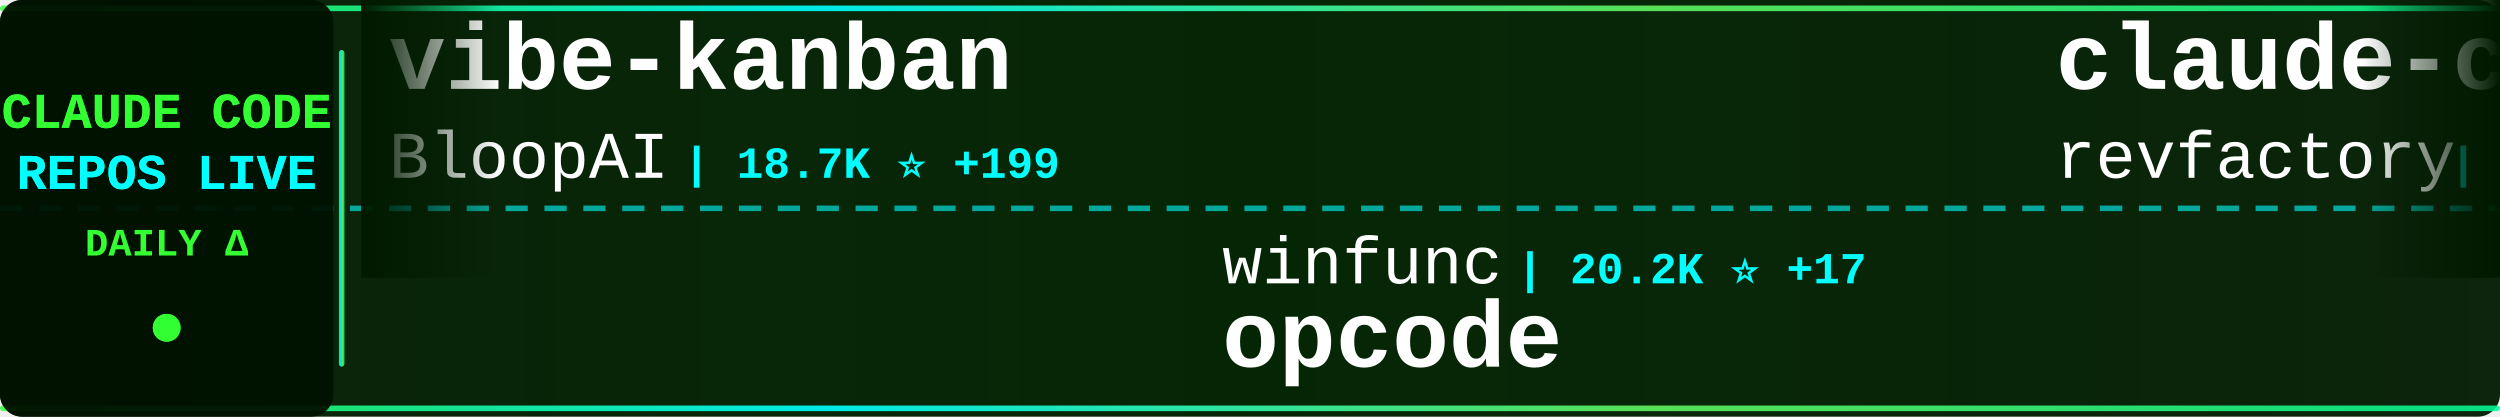
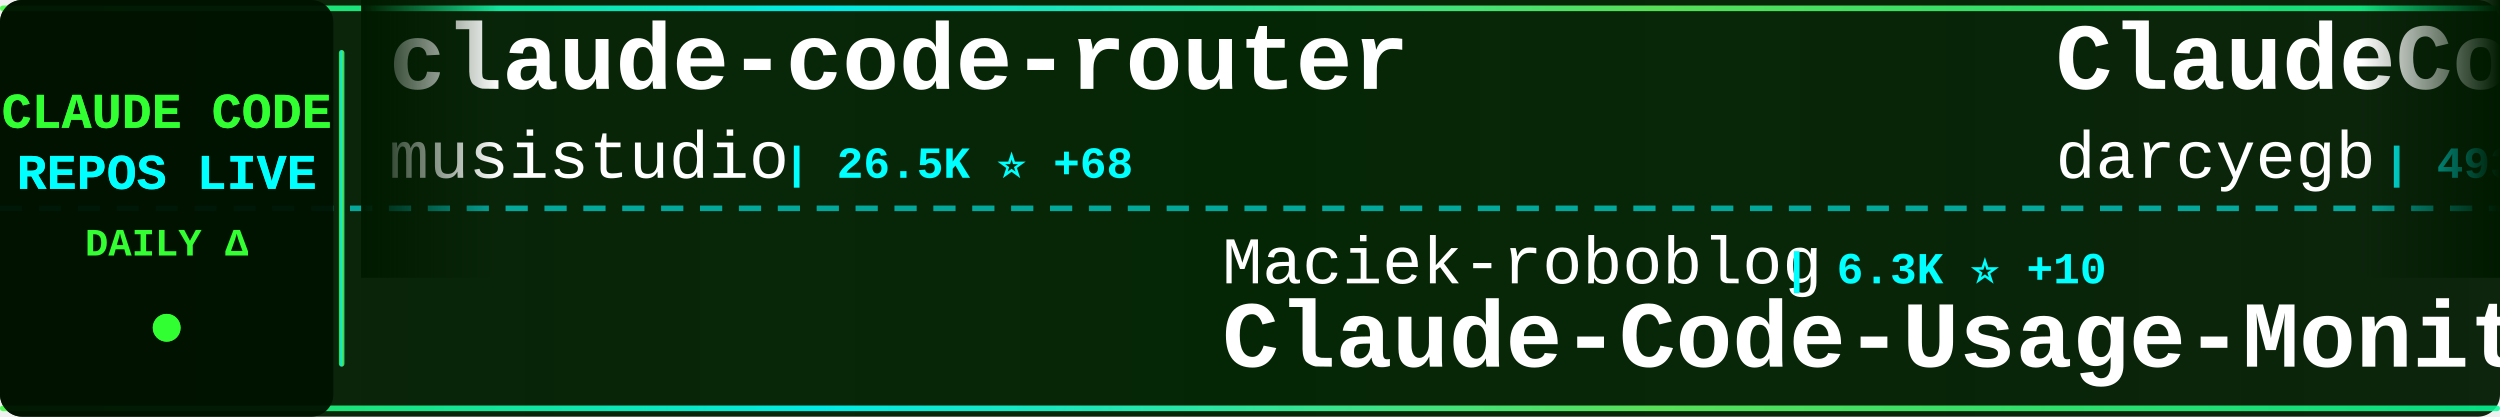
<svg xmlns="http://www.w3.org/2000/svg" width="900" height="150">
  <defs>
    <linearGradient id="tickerBg" x1="0%" y1="0%" x2="100%" y2="0%">
      <stop offset="0%" style="stop-color:#001a00;stop-opacity:0.95" />
      <stop offset="50%" style="stop-color:#002200;stop-opacity:0.98" />
      <stop offset="100%" style="stop-color:#001a00;stop-opacity:0.95" />
    </linearGradient>
    <linearGradient id="borderGrad" x1="0%" y1="0%" x2="100%" y2="0%">
      <stop offset="0%" style="stop-color:#33ff33;stop-opacity:0.85">
        <animate attributeName="stop-opacity" values="0.85;1;0.85" dur="2s" repeatCount="indefinite" />
      </stop>
      <stop offset="33%" style="stop-color:#00ffff;stop-opacity:0.9">
        <animate attributeName="stop-opacity" values="0.9;1;0.9" dur="2.2s" repeatCount="indefinite" />
      </stop>
      <stop offset="66%" style="stop-color:#66ff66;stop-opacity:0.85">
        <animate attributeName="stop-opacity" values="0.85;1;0.85" dur="1.8s" repeatCount="indefinite" />
      </stop>
      <stop offset="100%" style="stop-color:#00ff99;stop-opacity:0.85">
        <animate attributeName="stop-opacity" values="0.85;1;0.85" dur="2s" repeatCount="indefinite" />
      </stop>
    </linearGradient>
    <filter id="textGlow">
      <feGaussianBlur stdDeviation="0.1" result="coloredBlur" />
      <feMerge>
        <feMergeNode in="coloredBlur" />
        <feMergeNode in="SourceGraphic" />
      </feMerge>
    </filter>
    <filter id="metricGlow">
      <feGaussianBlur stdDeviation="0.2" result="coloredBlur" />
      <feMerge>
        <feMergeNode in="coloredBlur" />
        <feMergeNode in="SourceGraphic" />
      </feMerge>
    </filter>
    <linearGradient id="leftFade" x1="0%" y1="0%" x2="100%" y2="0%">
      <stop offset="0%" style="stop-color:#001a00;stop-opacity:1" />
      <stop offset="100%" style="stop-color:#001a00;stop-opacity:0" />
    </linearGradient>
    <linearGradient id="rightFade" x1="0%" y1="0%" x2="100%" y2="0%">
      <stop offset="0%" style="stop-color:#001a00;stop-opacity:0" />
      <stop offset="100%" style="stop-color:#001a00;stop-opacity:1" />
    </linearGradient>
  </defs>
  <rect width="900" height="150" fill="url(#tickerBg)" rx="8" />
  <rect x="0" y="2" width="900" height="2" fill="url(#borderGrad)" rx="1" />
  <rect x="0" y="146" width="900" height="2" fill="url(#borderGrad)" rx="1" />
  <line x1="0" y1="75" x2="900" y2="75" stroke="#00ffff" stroke-width="2" stroke-dasharray="8 6" opacity="0.6" />
  <rect x="0" y="0" width="120" height="150" fill="#001100" opacity="0.95" rx="8" />
  <text x="60" y="46" font-family="'Courier New', monospace" font-size="18" font-weight="bold" fill="#33ff33" text-anchor="middle" filter="url(#textGlow)">
    CLAUDE CODE
  </text>
  <text x="60" y="68" font-family="'Courier New', monospace" font-size="18" font-weight="bold" fill="#00ffff" text-anchor="middle" filter="url(#textGlow)">
    REPOS LIVE
  </text>
  <text x="60" y="92" font-family="'Courier New', monospace" font-size="14" font-weight="bold" fill="#33ff33" text-anchor="middle">
    DAILY Δ
  </text>
  <circle cx="60" cy="118" r="5" fill="#33ff33" filter="url(#metricGlow)">
    <animate attributeName="r" values="4;6;4" dur="1.5s" repeatCount="indefinite" />
    <animate attributeName="opacity" values="0.6;1;0.6" dur="1.5s" repeatCount="indefinite" />
  </circle>
  <rect x="122" y="18" width="2" height="114" fill="url(#borderGrad)" rx="1" />
  <clipPath id="tickerClip">
    <rect x="130" y="0" width="770" height="150" />
  </clipPath>
  <g clip-path="url(#tickerClip)">
    <g id="tickerItems">
      <animateTransform attributeName="transform" attributeType="XML" type="translate" from="0 0" to="-3000 0" dur="54s" repeatCount="indefinite" />
      <g transform="translate(0, 0)">
-         <text x="140" y="32" font-family="'Courier New', monospace" font-size="34" font-weight="bold" fill="#ffffff">vibe-kanban</text>
-         <text x="140" y="64" font-family="'Courier New', monospace" font-size="24" font-weight="normal" fill="#ffffff" opacity="1.0">BloopAI</text>
-         <text x="246" y="64" font-family="'Courier New', monospace" font-size="16" font-weight="bold" fill="#00ffff"> | 18.7K ⭐ +199</text>
+         <text x="140" y="32" font-family="'Courier New', monospace" font-size="34" font-weight="bold" fill="#ffffff">claude-code-router</text>
+         <text x="140" y="64" font-family="'Courier New', monospace" font-size="24" font-weight="normal" fill="#ffffff" opacity="1.0">musistudio</text>
+         <text x="282" y="64" font-family="'Courier New', monospace" font-size="16" font-weight="bold" fill="#00ffff"> | 26.5K ⭐ +68</text>
      </g>
      <g transform="translate(300, 0)">
-         <text x="140" y="102" font-family="'Courier New', monospace" font-size="24" font-weight="normal" fill="#ffffff" opacity="1.0">winfunc</text>
-         <text x="246" y="102" font-family="'Courier New', monospace" font-size="16" font-weight="bold" fill="#00ffff"> | 20.2K ⭐ +17</text>
-         <text x="140" y="132" font-family="'Courier New', monospace" font-size="34" font-weight="bold" fill="#ffffff">opcode</text>
+         <text x="140" y="102" font-family="'Courier New', monospace" font-size="24" font-weight="normal" fill="#ffffff" opacity="1.0">Maciek-roboblog</text>
+         <text x="342" y="102" font-family="'Courier New', monospace" font-size="16" font-weight="bold" fill="#00ffff"> | 6.3K ⭐ +10</text>
+         <text x="140" y="132" font-family="'Courier New', monospace" font-size="34" font-weight="bold" fill="#ffffff">Claude-Code-Usage-Monito...</text>
      </g>
      <g transform="translate(600, 0)">
-         <text x="140" y="32" font-family="'Courier New', monospace" font-size="34" font-weight="bold" fill="#ffffff">claude-code-mastering</text>
-         <text x="140" y="64" font-family="'Courier New', monospace" font-size="24" font-weight="normal" fill="#ffffff" opacity="1.0">revfactory</text>
-         <text x="282" y="64" font-family="'Courier New', monospace" font-size="16" font-weight="bold" fill="#00ffff"> | 742 ⭐ +2</text>
+         <text x="140" y="32" font-family="'Courier New', monospace" font-size="34" font-weight="bold" fill="#ffffff">ClaudeCodeAgents</text>
+         <text x="140" y="64" font-family="'Courier New', monospace" font-size="24" font-weight="normal" fill="#ffffff" opacity="1.0">darcyegb</text>
+         <text x="258" y="64" font-family="'Courier New', monospace" font-size="16" font-weight="bold" fill="#00ffff"> | 493 ⭐ +3</text>
      </g>
      <g transform="translate(900, 0)">
-         <text x="140" y="102" font-family="'Courier New', monospace" font-size="24" font-weight="normal" fill="#ffffff" opacity="1.0">VoltAgent</text>
-         <text x="270" y="102" font-family="'Courier New', monospace" font-size="16" font-weight="bold" fill="#00ffff"> | 8.6K ⭐ +81</text>
-         <text x="140" y="132" font-family="'Courier New', monospace" font-size="34" font-weight="bold" fill="#ffffff">awesome-claude-code-suba...</text>
+         <text x="140" y="102" font-family="'Courier New', monospace" font-size="24" font-weight="normal" fill="#ffffff" opacity="1.0">peterkrueck</text>
+         <text x="294" y="102" font-family="'Courier New', monospace" font-size="16" font-weight="bold" fill="#00ffff"> | 1.3K ⭐</text>
+         <text x="140" y="132" font-family="'Courier New', monospace" font-size="34" font-weight="bold" fill="#ffffff">Claude-Code-Development-...</text>
      </g>
      <g transform="translate(1200, 0)">
-         <text x="140" y="32" font-family="'Courier New', monospace" font-size="34" font-weight="bold" fill="#ffffff">claude-code-settings</text>
-         <text x="140" y="64" font-family="'Courier New', monospace" font-size="24" font-weight="normal" fill="#ffffff" opacity="1.0">feiskyer</text>
-         <text x="258" y="64" font-family="'Courier New', monospace" font-size="16" font-weight="bold" fill="#00ffff"> | 1.1K ⭐ +4</text>
+         <text x="140" y="32" font-family="'Courier New', monospace" font-size="34" font-weight="bold" fill="#ffffff">claude-code-reverse</text>
+         <text x="140" y="64" font-family="'Courier New', monospace" font-size="24" font-weight="normal" fill="#ffffff" opacity="1.0">Yuyz0112</text>
+         <text x="258" y="64" font-family="'Courier New', monospace" font-size="16" font-weight="bold" fill="#00ffff"> | 2.0K ⭐ +2</text>
      </g>
      <g transform="translate(1500, 0)">
-         <text x="140" y="102" font-family="'Courier New', monospace" font-size="24" font-weight="normal" fill="#ffffff" opacity="1.0">simonw</text>
-         <text x="234" y="102" font-family="'Courier New', monospace" font-size="16" font-weight="bold" fill="#00ffff"> | 840 ⭐ +7</text>
-         <text x="140" y="132" font-family="'Courier New', monospace" font-size="34" font-weight="bold" fill="#ffffff">claude-code-transcripts</text>
+         <text x="140" y="102" font-family="'Courier New', monospace" font-size="24" font-weight="normal" fill="#ffffff" opacity="1.0">EnzeD</text>
+         <text x="222" y="102" font-family="'Courier New', monospace" font-size="16" font-weight="bold" fill="#00ffff"> | 3.8K ⭐ +7</text>
+         <text x="140" y="132" font-family="'Courier New', monospace" font-size="34" font-weight="bold" fill="#ffffff">vibe-coding</text>
      </g>
      <g transform="translate(1800, 0)">
-         <text x="140" y="32" font-family="'Courier New', monospace" font-size="34" font-weight="bold" fill="#ffffff">claude-code-demo</text>
-         <text x="140" y="64" font-family="'Courier New', monospace" font-size="24" font-weight="normal" fill="#ffffff" opacity="1.0">gurusup</text>
-         <text x="246" y="64" font-family="'Courier New', monospace" font-size="16" font-weight="bold" fill="#00ffff"> | 71 ⭐</text>
+         <text x="140" y="32" font-family="'Courier New', monospace" font-size="34" font-weight="bold" fill="#ffffff">claude-code</text>
+         <text x="140" y="64" font-family="'Courier New', monospace" font-size="24" font-weight="normal" fill="#ffffff" opacity="1.0">anthropics</text>
+         <text x="282" y="64" font-family="'Courier New', monospace" font-size="16" font-weight="bold" fill="#00ffff"> | 60.3K ⭐ +362</text>
      </g>
      <g transform="translate(2100, 0)">
-         <text x="140" y="102" font-family="'Courier New', monospace" font-size="24" font-weight="normal" fill="#ffffff" opacity="1.0">superdesigndev</text>
-         <text x="330" y="102" font-family="'Courier New', monospace" font-size="16" font-weight="bold" fill="#00ffff"> | 5.8K ⭐ +4</text>
-         <text x="140" y="132" font-family="'Courier New', monospace" font-size="34" font-weight="bold" fill="#ffffff">superdesign</text>
+         <text x="140" y="102" font-family="'Courier New', monospace" font-size="24" font-weight="normal" fill="#ffffff" opacity="1.0">alirezarezvani</text>
+         <text x="330" y="102" font-family="'Courier New', monospace" font-size="16" font-weight="bold" fill="#00ffff"> | 452 ⭐ +4</text>
+         <text x="140" y="132" font-family="'Courier New', monospace" font-size="34" font-weight="bold" fill="#ffffff">claude-code-tresor</text>
      </g>
      <g transform="translate(2400, 0)">
-         <text x="140" y="32" font-family="'Courier New', monospace" font-size="34" font-weight="bold" fill="#ffffff">claude-code-config</text>
-         <text x="140" y="64" font-family="'Courier New', monospace" font-size="24" font-weight="normal" fill="#ffffff" opacity="1.0">jarrodwatts</text>
-         <text x="294" y="64" font-family="'Courier New', monospace" font-size="16" font-weight="bold" fill="#00ffff"> | 874 ⭐ +5</text>
+         <text x="140" y="32" font-family="'Courier New', monospace" font-size="34" font-weight="bold" fill="#ffffff">claude-task-master</text>
+         <text x="140" y="64" font-family="'Courier New', monospace" font-size="24" font-weight="normal" fill="#ffffff" opacity="1.0">eyaltoledano</text>
+         <text x="306" y="64" font-family="'Courier New', monospace" font-size="16" font-weight="bold" fill="#00ffff"> | 25.0K ⭐ +16</text>
      </g>
      <g transform="translate(2700, 0)">
-         <text x="140" y="102" font-family="'Courier New', monospace" font-size="24" font-weight="normal" fill="#ffffff" opacity="1.0">pchalasani</text>
-         <text x="282" y="102" font-family="'Courier New', monospace" font-size="16" font-weight="bold" fill="#00ffff"> | 1.2K ⭐ +10</text>
-         <text x="140" y="132" font-family="'Courier New', monospace" font-size="34" font-weight="bold" fill="#ffffff">claude-code-tools</text>
+         <text x="140" y="102" font-family="'Courier New', monospace" font-size="24" font-weight="normal" fill="#ffffff" opacity="1.0">fuergaosi233</text>
+         <text x="306" y="102" font-family="'Courier New', monospace" font-size="16" font-weight="bold" fill="#00ffff"> | 1.9K ⭐ +5</text>
+         <text x="140" y="132" font-family="'Courier New', monospace" font-size="34" font-weight="bold" fill="#ffffff">claude-code-proxy</text>
      </g>
      <g transform="translate(3000, 0)">
-         <text x="140" y="32" font-family="'Courier New', monospace" font-size="34" font-weight="bold" fill="#ffffff">vibe-kanban</text>
-         <text x="140" y="64" font-family="'Courier New', monospace" font-size="24" font-weight="normal" fill="#ffffff" opacity="1.0">BloopAI</text>
-         <text x="246" y="64" font-family="'Courier New', monospace" font-size="16" font-weight="bold" fill="#00ffff"> | 18.7K ⭐ +199</text>
+         <text x="140" y="32" font-family="'Courier New', monospace" font-size="34" font-weight="bold" fill="#ffffff">claude-code-router</text>
+         <text x="140" y="64" font-family="'Courier New', monospace" font-size="24" font-weight="normal" fill="#ffffff" opacity="1.0">musistudio</text>
+         <text x="282" y="64" font-family="'Courier New', monospace" font-size="16" font-weight="bold" fill="#00ffff"> | 26.5K ⭐ +68</text>
      </g>
      <g transform="translate(3300, 0)">
-         <text x="140" y="102" font-family="'Courier New', monospace" font-size="24" font-weight="normal" fill="#ffffff" opacity="1.0">winfunc</text>
-         <text x="246" y="102" font-family="'Courier New', monospace" font-size="16" font-weight="bold" fill="#00ffff"> | 20.2K ⭐ +17</text>
-         <text x="140" y="132" font-family="'Courier New', monospace" font-size="34" font-weight="bold" fill="#ffffff">opcode</text>
+         <text x="140" y="102" font-family="'Courier New', monospace" font-size="24" font-weight="normal" fill="#ffffff" opacity="1.0">Maciek-roboblog</text>
+         <text x="342" y="102" font-family="'Courier New', monospace" font-size="16" font-weight="bold" fill="#00ffff"> | 6.3K ⭐ +10</text>
+         <text x="140" y="132" font-family="'Courier New', monospace" font-size="34" font-weight="bold" fill="#ffffff">Claude-Code-Usage-Monito...</text>
      </g>
      <g transform="translate(3600, 0)">
-         <text x="140" y="32" font-family="'Courier New', monospace" font-size="34" font-weight="bold" fill="#ffffff">claude-code-mastering</text>
-         <text x="140" y="64" font-family="'Courier New', monospace" font-size="24" font-weight="normal" fill="#ffffff" opacity="1.0">revfactory</text>
-         <text x="282" y="64" font-family="'Courier New', monospace" font-size="16" font-weight="bold" fill="#00ffff"> | 742 ⭐ +2</text>
+         <text x="140" y="32" font-family="'Courier New', monospace" font-size="34" font-weight="bold" fill="#ffffff">ClaudeCodeAgents</text>
+         <text x="140" y="64" font-family="'Courier New', monospace" font-size="24" font-weight="normal" fill="#ffffff" opacity="1.0">darcyegb</text>
+         <text x="258" y="64" font-family="'Courier New', monospace" font-size="16" font-weight="bold" fill="#00ffff"> | 493 ⭐ +3</text>
      </g>
      <g transform="translate(3900, 0)">
-         <text x="140" y="102" font-family="'Courier New', monospace" font-size="24" font-weight="normal" fill="#ffffff" opacity="1.0">VoltAgent</text>
-         <text x="270" y="102" font-family="'Courier New', monospace" font-size="16" font-weight="bold" fill="#00ffff"> | 8.6K ⭐ +81</text>
-         <text x="140" y="132" font-family="'Courier New', monospace" font-size="34" font-weight="bold" fill="#ffffff">awesome-claude-code-suba...</text>
+         <text x="140" y="102" font-family="'Courier New', monospace" font-size="24" font-weight="normal" fill="#ffffff" opacity="1.0">peterkrueck</text>
+         <text x="294" y="102" font-family="'Courier New', monospace" font-size="16" font-weight="bold" fill="#00ffff"> | 1.3K ⭐</text>
+         <text x="140" y="132" font-family="'Courier New', monospace" font-size="34" font-weight="bold" fill="#ffffff">Claude-Code-Development-...</text>
      </g>
    </g>
  </g>
  <rect x="130" y="0" width="50" height="100" fill="url(#leftFade)" />
  <rect x="850" y="0" width="50" height="100" fill="url(#rightFade)" />
</svg>
